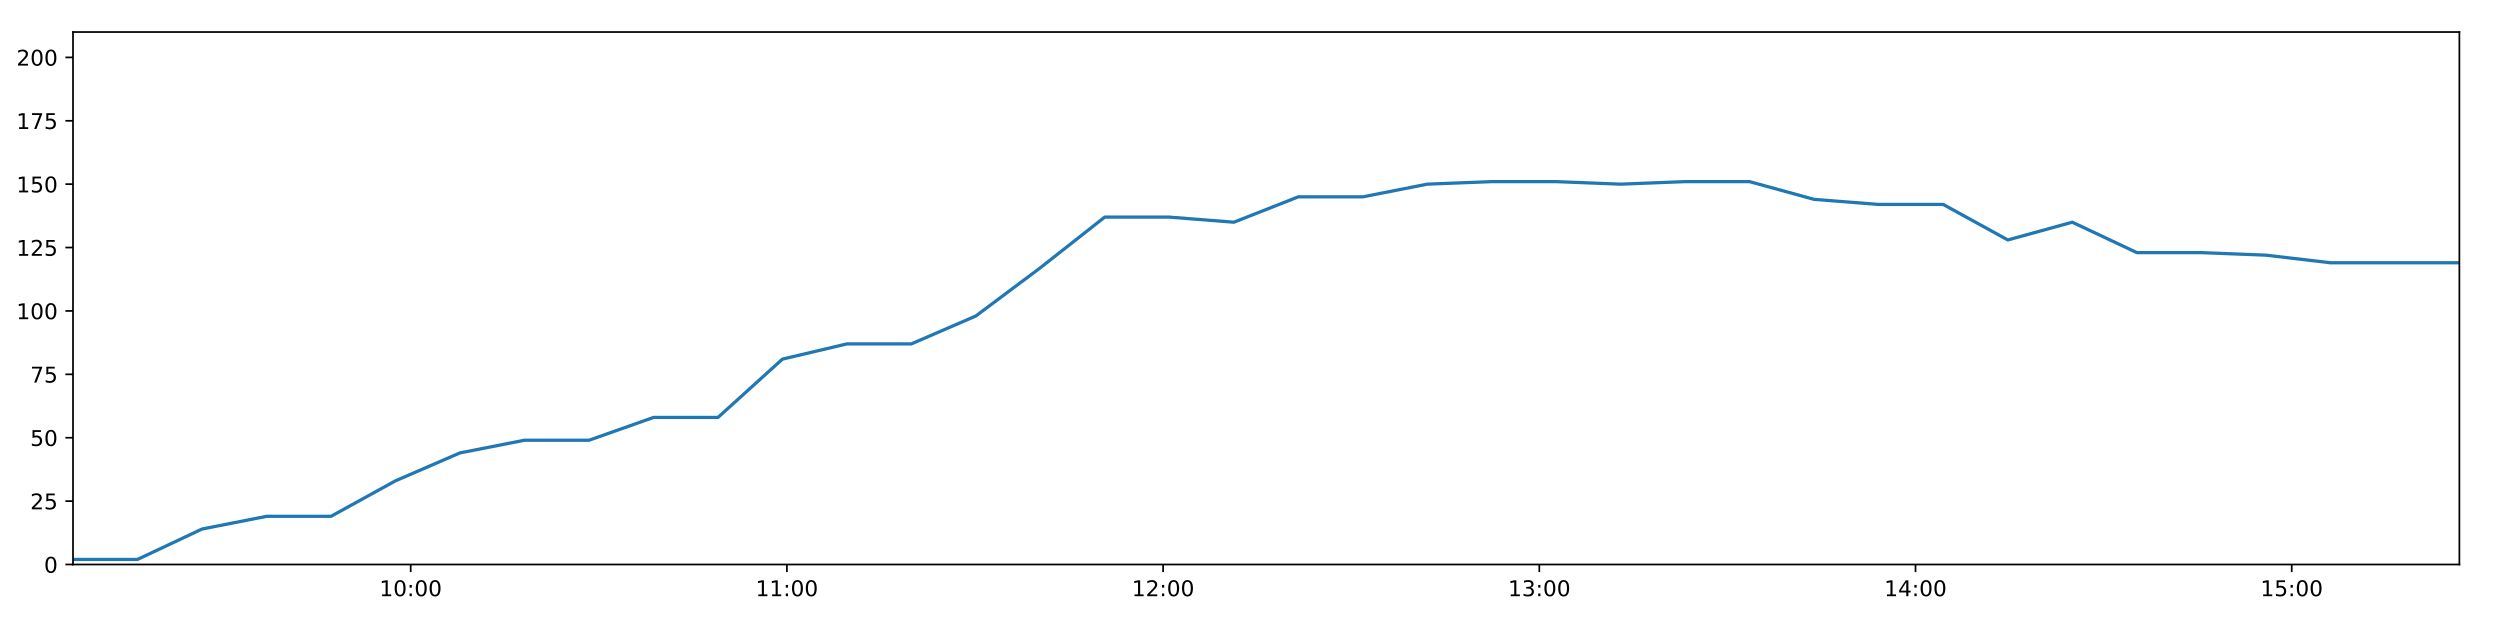
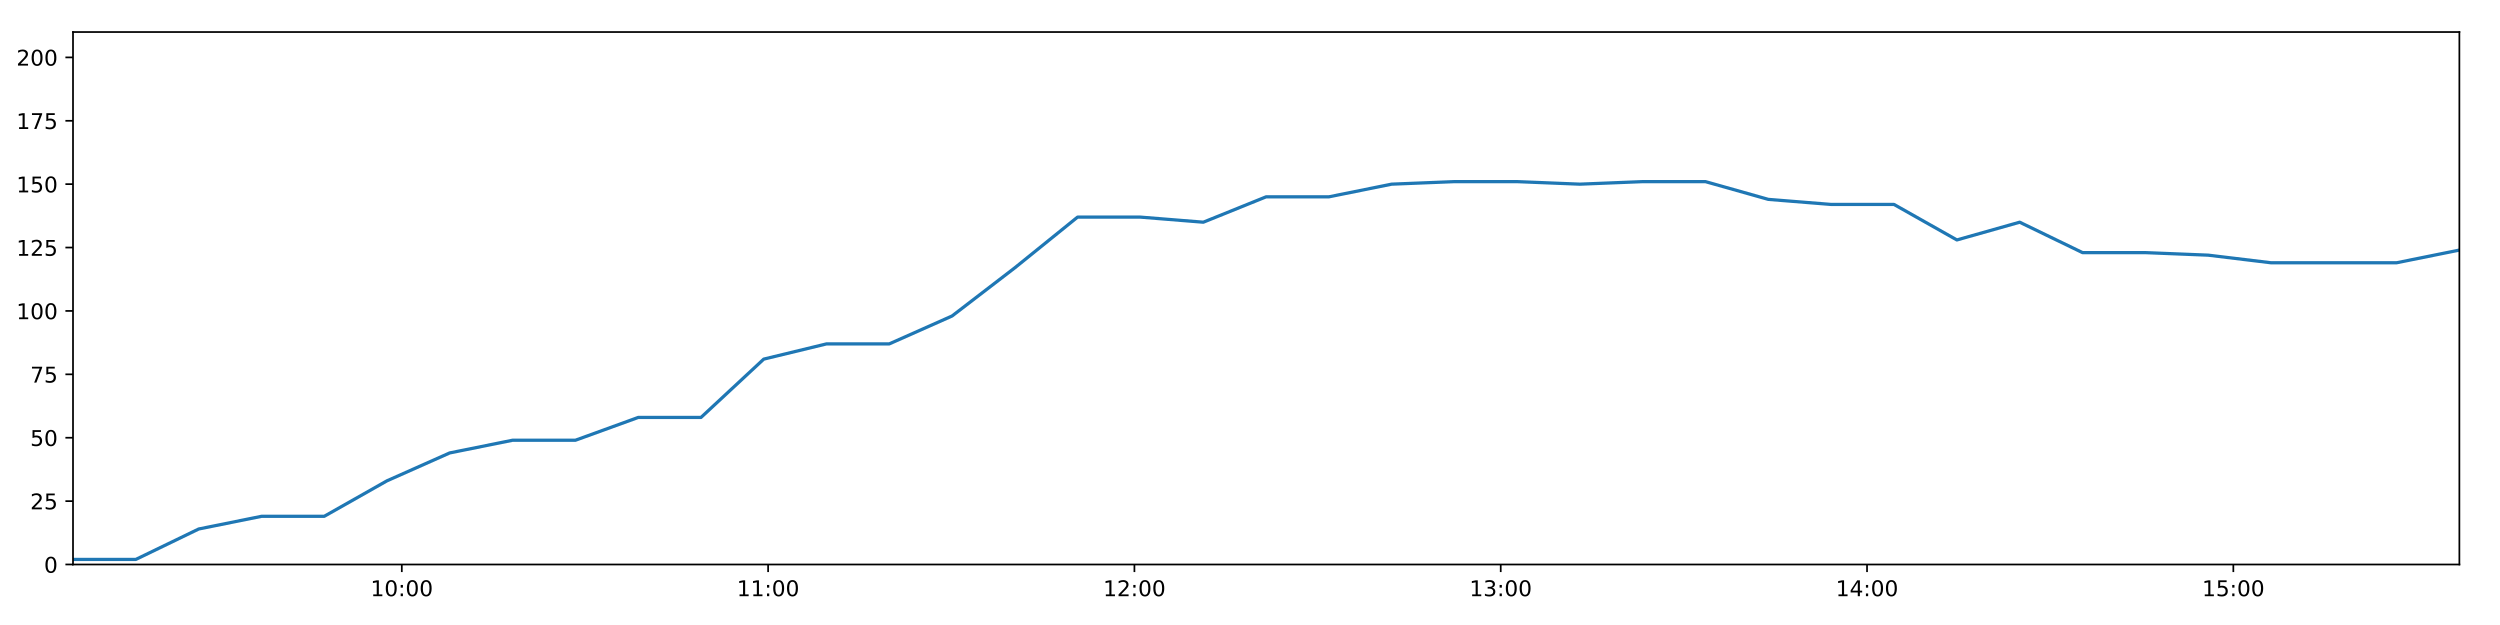
<svg xmlns="http://www.w3.org/2000/svg" xmlns:xlink="http://www.w3.org/1999/xlink" height="288pt" version="1.1" viewBox="0 0 1152 288" width="1152pt">
  <defs>
    <style type="text/css">
*{stroke-linecap:butt;stroke-linejoin:round;}
  </style>
  </defs>
  <g id="figure_1">
    <g id="patch_1">
      <path d="M 0 288  L 1152 288  L 1152 0  L 0 0  z " style="fill:#ffffff;" />
    </g>
    <g id="axes_1">
      <g id="patch_2">
        <path d="M 33.64 260.12  L 1133.28 260.12  L 1133.28 14.76  L 33.64 14.76  z " style="fill:#ffffff;" />
      </g>
      <g id="matplotlib.axis_1">
        <g id="xtick_1">
          <g id="line2d_1">
            <defs>
-               <path d="M 0 0  L 0 3.5  " id="m5cdd20cca0" style="stroke:#000000;stroke-width:0.8;" />
-             </defs>
-             <g>
-               <use style="stroke:#000000;stroke-width:0.8;" x="189.246" xlink:href="#m5cdd20cca0" y="260.12" />
+               <path d="M 0 0  L 0 3.5  " id="mf0b9e4a7fb" style="stroke:#000000;stroke-width:0.8;" />
+             </defs>
+             <g>
+               <use style="stroke:#000000;stroke-width:0.8;" x="185.152" xlink:href="#mf0b9e4a7fb" y="260.12" />
            </g>
          </g>
          <g id="text_1">
            <defs>
              <path d="M 12.406 8.297  L 28.516 8.297  L 28.516 63.922  L 10.984 60.406  L 10.984 69.391  L 28.422 72.906  L 38.281 72.906  L 38.281 8.297  L 54.391 8.297  L 54.391 0  L 12.406 0  z " id="DejaVuSans-49" />
              <path d="M 31.781 66.406  Q 24.172 66.406 20.328 58.906  Q 16.5 51.422 16.5 36.375  Q 16.5 21.391 20.328 13.891  Q 24.172 6.391 31.781 6.391  Q 39.453 6.391 43.281 13.891  Q 47.125 21.391 47.125 36.375  Q 47.125 51.422 43.281 58.906  Q 39.453 66.406 31.781 66.406  z M 31.781 74.219  Q 44.047 74.219 50.516 64.516  Q 56.984 54.828 56.984 36.375  Q 56.984 17.969 50.516 8.266  Q 44.047 -1.422 31.781 -1.422  Q 19.531 -1.422 13.062 8.266  Q 6.594 17.969 6.594 36.375  Q 6.594 54.828 13.062 64.516  Q 19.531 74.219 31.781 74.219  z " id="DejaVuSans-48" />
              <path d="M 11.719 12.406  L 22.016 12.406  L 22.016 0  L 11.719 0  z M 11.719 51.703  L 22.016 51.703  L 22.016 39.312  L 11.719 39.312  z " id="DejaVuSans-58" />
            </defs>
-             <g transform="translate(174.8371 274.7184)scale(0.1 -0.1)">
+             <g transform="translate(170.7422 274.7184)scale(0.1 -0.1)">
              <use xlink:href="#DejaVuSans-49" />
              <use x="63.623" xlink:href="#DejaVuSans-48" />
              <use x="127.246" xlink:href="#DejaVuSans-58" />
              <use x="160.938" xlink:href="#DejaVuSans-48" />
              <use x="224.561" xlink:href="#DejaVuSans-48" />
            </g>
          </g>
        </g>
        <g id="xtick_2">
          <g id="line2d_2">
            <g>
-               <use style="stroke:#000000;stroke-width:0.8;" x="362.603" xlink:href="#m5cdd20cca0" y="260.12" />
+               <use style="stroke:#000000;stroke-width:0.8;" x="353.946" xlink:href="#mf0b9e4a7fb" y="260.12" />
            </g>
          </g>
          <g id="text_2">
-             <g transform="translate(348.1932 274.7184)scale(0.1 -0.1)">
+             <g transform="translate(339.5364 274.7184)scale(0.1 -0.1)">
              <use xlink:href="#DejaVuSans-49" />
              <use x="63.623" xlink:href="#DejaVuSans-49" />
              <use x="127.246" xlink:href="#DejaVuSans-58" />
              <use x="160.938" xlink:href="#DejaVuSans-48" />
              <use x="224.561" xlink:href="#DejaVuSans-48" />
            </g>
          </g>
        </g>
        <g id="xtick_3">
          <g id="line2d_3">
            <g>
-               <use style="stroke:#000000;stroke-width:0.8;" x="535.959" xlink:href="#m5cdd20cca0" y="260.12" />
+               <use style="stroke:#000000;stroke-width:0.8;" x="522.74" xlink:href="#mf0b9e4a7fb" y="260.12" />
            </g>
          </g>
          <g id="text_3">
            <defs>
              <path d="M 19.188 8.297  L 53.609 8.297  L 53.609 0  L 7.328 0  L 7.328 8.297  Q 12.938 14.109 22.625 23.891  Q 32.328 33.688 34.812 36.531  Q 39.547 41.844 41.422 45.531  Q 43.312 49.219 43.312 52.781  Q 43.312 58.594 39.234 62.25  Q 35.156 65.922 28.609 65.922  Q 23.969 65.922 18.812 64.312  Q 13.672 62.703 7.812 59.422  L 7.812 69.391  Q 13.766 71.781 18.938 73  Q 24.125 74.219 28.422 74.219  Q 39.75 74.219 46.484 68.547  Q 53.219 62.891 53.219 53.422  Q 53.219 48.922 51.531 44.891  Q 49.859 40.875 45.406 35.406  Q 44.188 33.984 37.641 27.219  Q 31.109 20.453 19.188 8.297  z " id="DejaVuSans-50" />
            </defs>
-             <g transform="translate(521.5493 274.7184)scale(0.1 -0.1)">
+             <g transform="translate(508.3305 274.7184)scale(0.1 -0.1)">
              <use xlink:href="#DejaVuSans-49" />
              <use x="63.623" xlink:href="#DejaVuSans-50" />
              <use x="127.246" xlink:href="#DejaVuSans-58" />
              <use x="160.938" xlink:href="#DejaVuSans-48" />
              <use x="224.561" xlink:href="#DejaVuSans-48" />
            </g>
          </g>
        </g>
        <g id="xtick_4">
          <g id="line2d_4">
            <g>
-               <use style="stroke:#000000;stroke-width:0.8;" x="709.315" xlink:href="#m5cdd20cca0" y="260.12" />
+               <use style="stroke:#000000;stroke-width:0.8;" x="691.534" xlink:href="#mf0b9e4a7fb" y="260.12" />
            </g>
          </g>
          <g id="text_4">
            <defs>
              <path d="M 40.578 39.312  Q 47.656 37.797 51.625 33  Q 55.609 28.219 55.609 21.188  Q 55.609 10.406 48.188 4.484  Q 40.766 -1.422 27.094 -1.422  Q 22.516 -1.422 17.656 -0.516  Q 12.797 0.391 7.625 2.203  L 7.625 11.719  Q 11.719 9.328 16.594 8.109  Q 21.484 6.891 26.812 6.891  Q 36.078 6.891 40.938 10.547  Q 45.797 14.203 45.797 21.188  Q 45.797 27.641 41.281 31.266  Q 36.766 34.906 28.719 34.906  L 20.219 34.906  L 20.219 43.016  L 29.109 43.016  Q 36.375 43.016 40.234 45.922  Q 44.094 48.828 44.094 54.297  Q 44.094 59.906 40.109 62.906  Q 36.141 65.922 28.719 65.922  Q 24.656 65.922 20.016 65.031  Q 15.375 64.156 9.812 62.312  L 9.812 71.094  Q 15.438 72.656 20.344 73.438  Q 25.25 74.219 29.594 74.219  Q 40.828 74.219 47.359 69.109  Q 53.906 64.016 53.906 55.328  Q 53.906 49.266 50.438 45.094  Q 46.969 40.922 40.578 39.312  z " id="DejaVuSans-51" />
            </defs>
-             <g transform="translate(694.9055 274.7184)scale(0.1 -0.1)">
+             <g transform="translate(677.1247 274.7184)scale(0.1 -0.1)">
              <use xlink:href="#DejaVuSans-49" />
              <use x="63.623" xlink:href="#DejaVuSans-51" />
              <use x="127.246" xlink:href="#DejaVuSans-58" />
              <use x="160.938" xlink:href="#DejaVuSans-48" />
              <use x="224.561" xlink:href="#DejaVuSans-48" />
            </g>
          </g>
        </g>
        <g id="xtick_5">
          <g id="line2d_5">
            <g>
-               <use style="stroke:#000000;stroke-width:0.8;" x="882.671" xlink:href="#m5cdd20cca0" y="260.12" />
+               <use style="stroke:#000000;stroke-width:0.8;" x="860.328" xlink:href="#mf0b9e4a7fb" y="260.12" />
            </g>
          </g>
          <g id="text_5">
            <defs>
              <path d="M 37.797 64.312  L 12.891 25.391  L 37.797 25.391  z M 35.203 72.906  L 47.609 72.906  L 47.609 25.391  L 58.016 25.391  L 58.016 17.188  L 47.609 17.188  L 47.609 0  L 37.797 0  L 37.797 17.188  L 4.891 17.188  L 4.891 26.703  z " id="DejaVuSans-52" />
            </defs>
-             <g transform="translate(868.2616 274.7184)scale(0.1 -0.1)">
+             <g transform="translate(845.9189 274.7184)scale(0.1 -0.1)">
              <use xlink:href="#DejaVuSans-49" />
              <use x="63.623" xlink:href="#DejaVuSans-52" />
              <use x="127.246" xlink:href="#DejaVuSans-58" />
              <use x="160.938" xlink:href="#DejaVuSans-48" />
              <use x="224.561" xlink:href="#DejaVuSans-48" />
            </g>
          </g>
        </g>
        <g id="xtick_6">
          <g id="line2d_6">
            <g>
-               <use style="stroke:#000000;stroke-width:0.8;" x="1056.027" xlink:href="#m5cdd20cca0" y="260.12" />
+               <use style="stroke:#000000;stroke-width:0.8;" x="1029.122" xlink:href="#mf0b9e4a7fb" y="260.12" />
            </g>
          </g>
          <g id="text_6">
            <defs>
              <path d="M 10.797 72.906  L 49.516 72.906  L 49.516 64.594  L 19.828 64.594  L 19.828 46.734  Q 21.969 47.469 24.109 47.828  Q 26.266 48.188 28.422 48.188  Q 40.625 48.188 47.75 41.5  Q 54.891 34.812 54.891 23.391  Q 54.891 11.625 47.562 5.094  Q 40.234 -1.422 26.906 -1.422  Q 22.312 -1.422 17.547 -0.641  Q 12.797 0.141 7.719 1.703  L 7.719 11.625  Q 12.109 9.234 16.797 8.062  Q 21.484 6.891 26.703 6.891  Q 35.156 6.891 40.078 11.328  Q 45.016 15.766 45.016 23.391  Q 45.016 31 40.078 35.438  Q 35.156 39.891 26.703 39.891  Q 22.75 39.891 18.812 39.016  Q 14.891 38.141 10.797 36.281  z " id="DejaVuSans-53" />
            </defs>
-             <g transform="translate(1041.618 274.7184)scale(0.1 -0.1)">
+             <g transform="translate(1014.713 274.7184)scale(0.1 -0.1)">
              <use xlink:href="#DejaVuSans-49" />
              <use x="63.623" xlink:href="#DejaVuSans-53" />
              <use x="127.246" xlink:href="#DejaVuSans-58" />
              <use x="160.938" xlink:href="#DejaVuSans-48" />
              <use x="224.561" xlink:href="#DejaVuSans-48" />
            </g>
          </g>
        </g>
      </g>
      <g id="matplotlib.axis_2">
        <g id="ytick_1">
          <g id="line2d_7">
            <defs>
-               <path d="M 0 0  L -3.5 0  " id="me41cd709c7" style="stroke:#000000;stroke-width:0.8;" />
-             </defs>
-             <g>
-               <use style="stroke:#000000;stroke-width:0.8;" x="33.64" xlink:href="#me41cd709c7" y="260.12" />
+               <path d="M 0 0  L -3.5 0  " id="m1a50b168e4" style="stroke:#000000;stroke-width:0.8;" />
+             </defs>
+             <g>
+               <use style="stroke:#000000;stroke-width:0.8;" x="33.64" xlink:href="#m1a50b168e4" y="260.12" />
            </g>
          </g>
          <g id="text_7">
            <g transform="translate(20.2775 263.9192)scale(0.1 -0.1)">
              <use xlink:href="#DejaVuSans-48" />
            </g>
          </g>
        </g>
        <g id="ytick_2">
          <g id="line2d_8">
            <g>
-               <use style="stroke:#000000;stroke-width:0.8;" x="33.64" xlink:href="#me41cd709c7" y="230.91" />
+               <use style="stroke:#000000;stroke-width:0.8;" x="33.64" xlink:href="#m1a50b168e4" y="230.91" />
            </g>
          </g>
          <g id="text_8">
            <g transform="translate(13.915 234.7097)scale(0.1 -0.1)">
              <use xlink:href="#DejaVuSans-50" />
              <use x="63.623" xlink:href="#DejaVuSans-53" />
            </g>
          </g>
        </g>
        <g id="ytick_3">
          <g id="line2d_9">
            <g>
-               <use style="stroke:#000000;stroke-width:0.8;" x="33.64" xlink:href="#me41cd709c7" y="201.701" />
+               <use style="stroke:#000000;stroke-width:0.8;" x="33.64" xlink:href="#m1a50b168e4" y="201.701" />
            </g>
          </g>
          <g id="text_9">
            <g transform="translate(13.915 205.5002)scale(0.1 -0.1)">
              <use xlink:href="#DejaVuSans-53" />
              <use x="63.623" xlink:href="#DejaVuSans-48" />
            </g>
          </g>
        </g>
        <g id="ytick_4">
          <g id="line2d_10">
            <g>
-               <use style="stroke:#000000;stroke-width:0.8;" x="33.64" xlink:href="#me41cd709c7" y="172.491" />
+               <use style="stroke:#000000;stroke-width:0.8;" x="33.64" xlink:href="#m1a50b168e4" y="172.491" />
            </g>
          </g>
          <g id="text_10">
            <defs>
              <path d="M 8.203 72.906  L 55.078 72.906  L 55.078 68.703  L 28.609 0  L 18.312 0  L 43.219 64.594  L 8.203 64.594  z " id="DejaVuSans-55" />
            </defs>
            <g transform="translate(13.915 176.2906)scale(0.1 -0.1)">
              <use xlink:href="#DejaVuSans-55" />
              <use x="63.623" xlink:href="#DejaVuSans-53" />
            </g>
          </g>
        </g>
        <g id="ytick_5">
          <g id="line2d_11">
            <g>
-               <use style="stroke:#000000;stroke-width:0.8;" x="33.64" xlink:href="#me41cd709c7" y="143.282" />
+               <use style="stroke:#000000;stroke-width:0.8;" x="33.64" xlink:href="#m1a50b168e4" y="143.282" />
            </g>
          </g>
          <g id="text_11">
            <g transform="translate(7.5525 147.0811)scale(0.1 -0.1)">
              <use xlink:href="#DejaVuSans-49" />
              <use x="63.623" xlink:href="#DejaVuSans-48" />
              <use x="127.246" xlink:href="#DejaVuSans-48" />
            </g>
          </g>
        </g>
        <g id="ytick_6">
          <g id="line2d_12">
            <g>
-               <use style="stroke:#000000;stroke-width:0.8;" x="33.64" xlink:href="#me41cd709c7" y="114.072" />
+               <use style="stroke:#000000;stroke-width:0.8;" x="33.64" xlink:href="#m1a50b168e4" y="114.072" />
            </g>
          </g>
          <g id="text_12">
            <g transform="translate(7.5525 117.8716)scale(0.1 -0.1)">
              <use xlink:href="#DejaVuSans-49" />
              <use x="63.623" xlink:href="#DejaVuSans-50" />
              <use x="127.246" xlink:href="#DejaVuSans-53" />
            </g>
          </g>
        </g>
        <g id="ytick_7">
          <g id="line2d_13">
            <g>
-               <use style="stroke:#000000;stroke-width:0.8;" x="33.64" xlink:href="#me41cd709c7" y="84.863" />
+               <use style="stroke:#000000;stroke-width:0.8;" x="33.64" xlink:href="#m1a50b168e4" y="84.863" />
            </g>
          </g>
          <g id="text_13">
            <g transform="translate(7.5525 88.66208)scale(0.1 -0.1)">
              <use xlink:href="#DejaVuSans-49" />
              <use x="63.623" xlink:href="#DejaVuSans-53" />
              <use x="127.246" xlink:href="#DejaVuSans-48" />
            </g>
          </g>
        </g>
        <g id="ytick_8">
          <g id="line2d_14">
            <g>
-               <use style="stroke:#000000;stroke-width:0.8;" x="33.64" xlink:href="#me41cd709c7" y="55.653" />
+               <use style="stroke:#000000;stroke-width:0.8;" x="33.64" xlink:href="#m1a50b168e4" y="55.653" />
            </g>
          </g>
          <g id="text_14">
            <g transform="translate(7.5525 59.45255)scale(0.1 -0.1)">
              <use xlink:href="#DejaVuSans-49" />
              <use x="63.623" xlink:href="#DejaVuSans-55" />
              <use x="127.246" xlink:href="#DejaVuSans-53" />
            </g>
          </g>
        </g>
        <g id="ytick_9">
          <g id="line2d_15">
            <g>
-               <use style="stroke:#000000;stroke-width:0.8;" x="33.64" xlink:href="#me41cd709c7" y="26.444" />
+               <use style="stroke:#000000;stroke-width:0.8;" x="33.64" xlink:href="#m1a50b168e4" y="26.444" />
            </g>
          </g>
          <g id="text_15">
            <g transform="translate(7.5525 30.24303)scale(0.1 -0.1)">
              <use xlink:href="#DejaVuSans-50" />
              <use x="63.623" xlink:href="#DejaVuSans-48" />
              <use x="127.246" xlink:href="#DejaVuSans-48" />
            </g>
          </g>
        </g>
      </g>
      <g id="line2d_16">
-         <path clip-path="url(#pf885c3d722)" d="M 33.64 257.783  L 63.366 257.783  L 93.121 243.763  L 122.828 237.921  L 152.523 237.921  L 182.223 221.563  L 211.908 208.711  L 241.605 202.869  L 271.389 202.869  L 301.144 192.354  L 330.841 192.354  L 360.54 165.481  L 390.226 158.471  L 419.921 158.471  L 449.641 145.619  L 479.341 123.419  L 509.04 100.052  L 538.809 100.052  L 568.571 102.389  L 598.263 90.705  L 627.955 90.705  L 657.659 84.863  L 687.351 83.694  L 717.056 83.694  L 746.745 84.863  L 776.451 83.694  L 806.202 83.694  L 835.961 91.873  L 865.719 94.21  L 895.434 94.21  L 925.193 110.567  L 954.906 102.389  L 984.659 116.409  L 1014.367 116.409  L 1044.123 117.578  L 1073.84 121.083  L 1103.583 121.083  L 1133.28 121.083  " style="fill:none;stroke:#1f77b4;stroke-linecap:square;stroke-width:1.5;" />
+         <path clip-path="url(#p24822eb5aa)" d="M 33.64 257.783  L 62.583 257.783  L 91.556 243.763  L 120.481 237.921  L 149.394 237.921  L 178.313 221.563  L 207.217 208.711  L 236.132 202.869  L 265.133 202.869  L 294.104 192.354  L 323.02 192.354  L 351.938 165.481  L 380.843 158.471  L 409.755 158.471  L 438.694 145.619  L 467.612 123.419  L 496.529 100.052  L 525.515 100.052  L 554.494 102.389  L 583.404 90.705  L 612.315 90.705  L 641.237 84.863  L 670.148 83.694  L 699.071 83.694  L 727.979 84.863  L 756.904 83.694  L 785.872 83.694  L 814.848 91.873  L 843.822 94.21  L 872.755 94.21  L 901.731 110.567  L 930.662 102.389  L 959.632 116.409  L 988.558 116.409  L 1017.531 117.578  L 1046.467 121.083  L 1075.427 121.083  L 1104.342 121.083  L 1133.28 115.241  " style="fill:none;stroke:#1f77b4;stroke-linecap:square;stroke-width:1.5;" />
      </g>
      <g id="patch_3">
        <path d="M 33.64 260.12  L 33.64 14.76  " style="fill:none;stroke:#000000;stroke-linecap:square;stroke-linejoin:miter;stroke-width:0.8;" />
      </g>
      <g id="patch_4">
        <path d="M 1133.28 260.12  L 1133.28 14.76  " style="fill:none;stroke:#000000;stroke-linecap:square;stroke-linejoin:miter;stroke-width:0.8;" />
      </g>
      <g id="patch_5">
        <path d="M 33.64 260.12  L 1133.28 260.12  " style="fill:none;stroke:#000000;stroke-linecap:square;stroke-linejoin:miter;stroke-width:0.8;" />
      </g>
      <g id="patch_6">
        <path d="M 33.64 14.76  L 1133.28 14.76  " style="fill:none;stroke:#000000;stroke-linecap:square;stroke-linejoin:miter;stroke-width:0.8;" />
      </g>
    </g>
  </g>
  <defs>
-     <clipPath id="pf885c3d722">
+     <clipPath id="p24822eb5aa">
      <rect height="245.36" width="1099.64" x="33.64" y="14.76" />
    </clipPath>
  </defs>
</svg>
